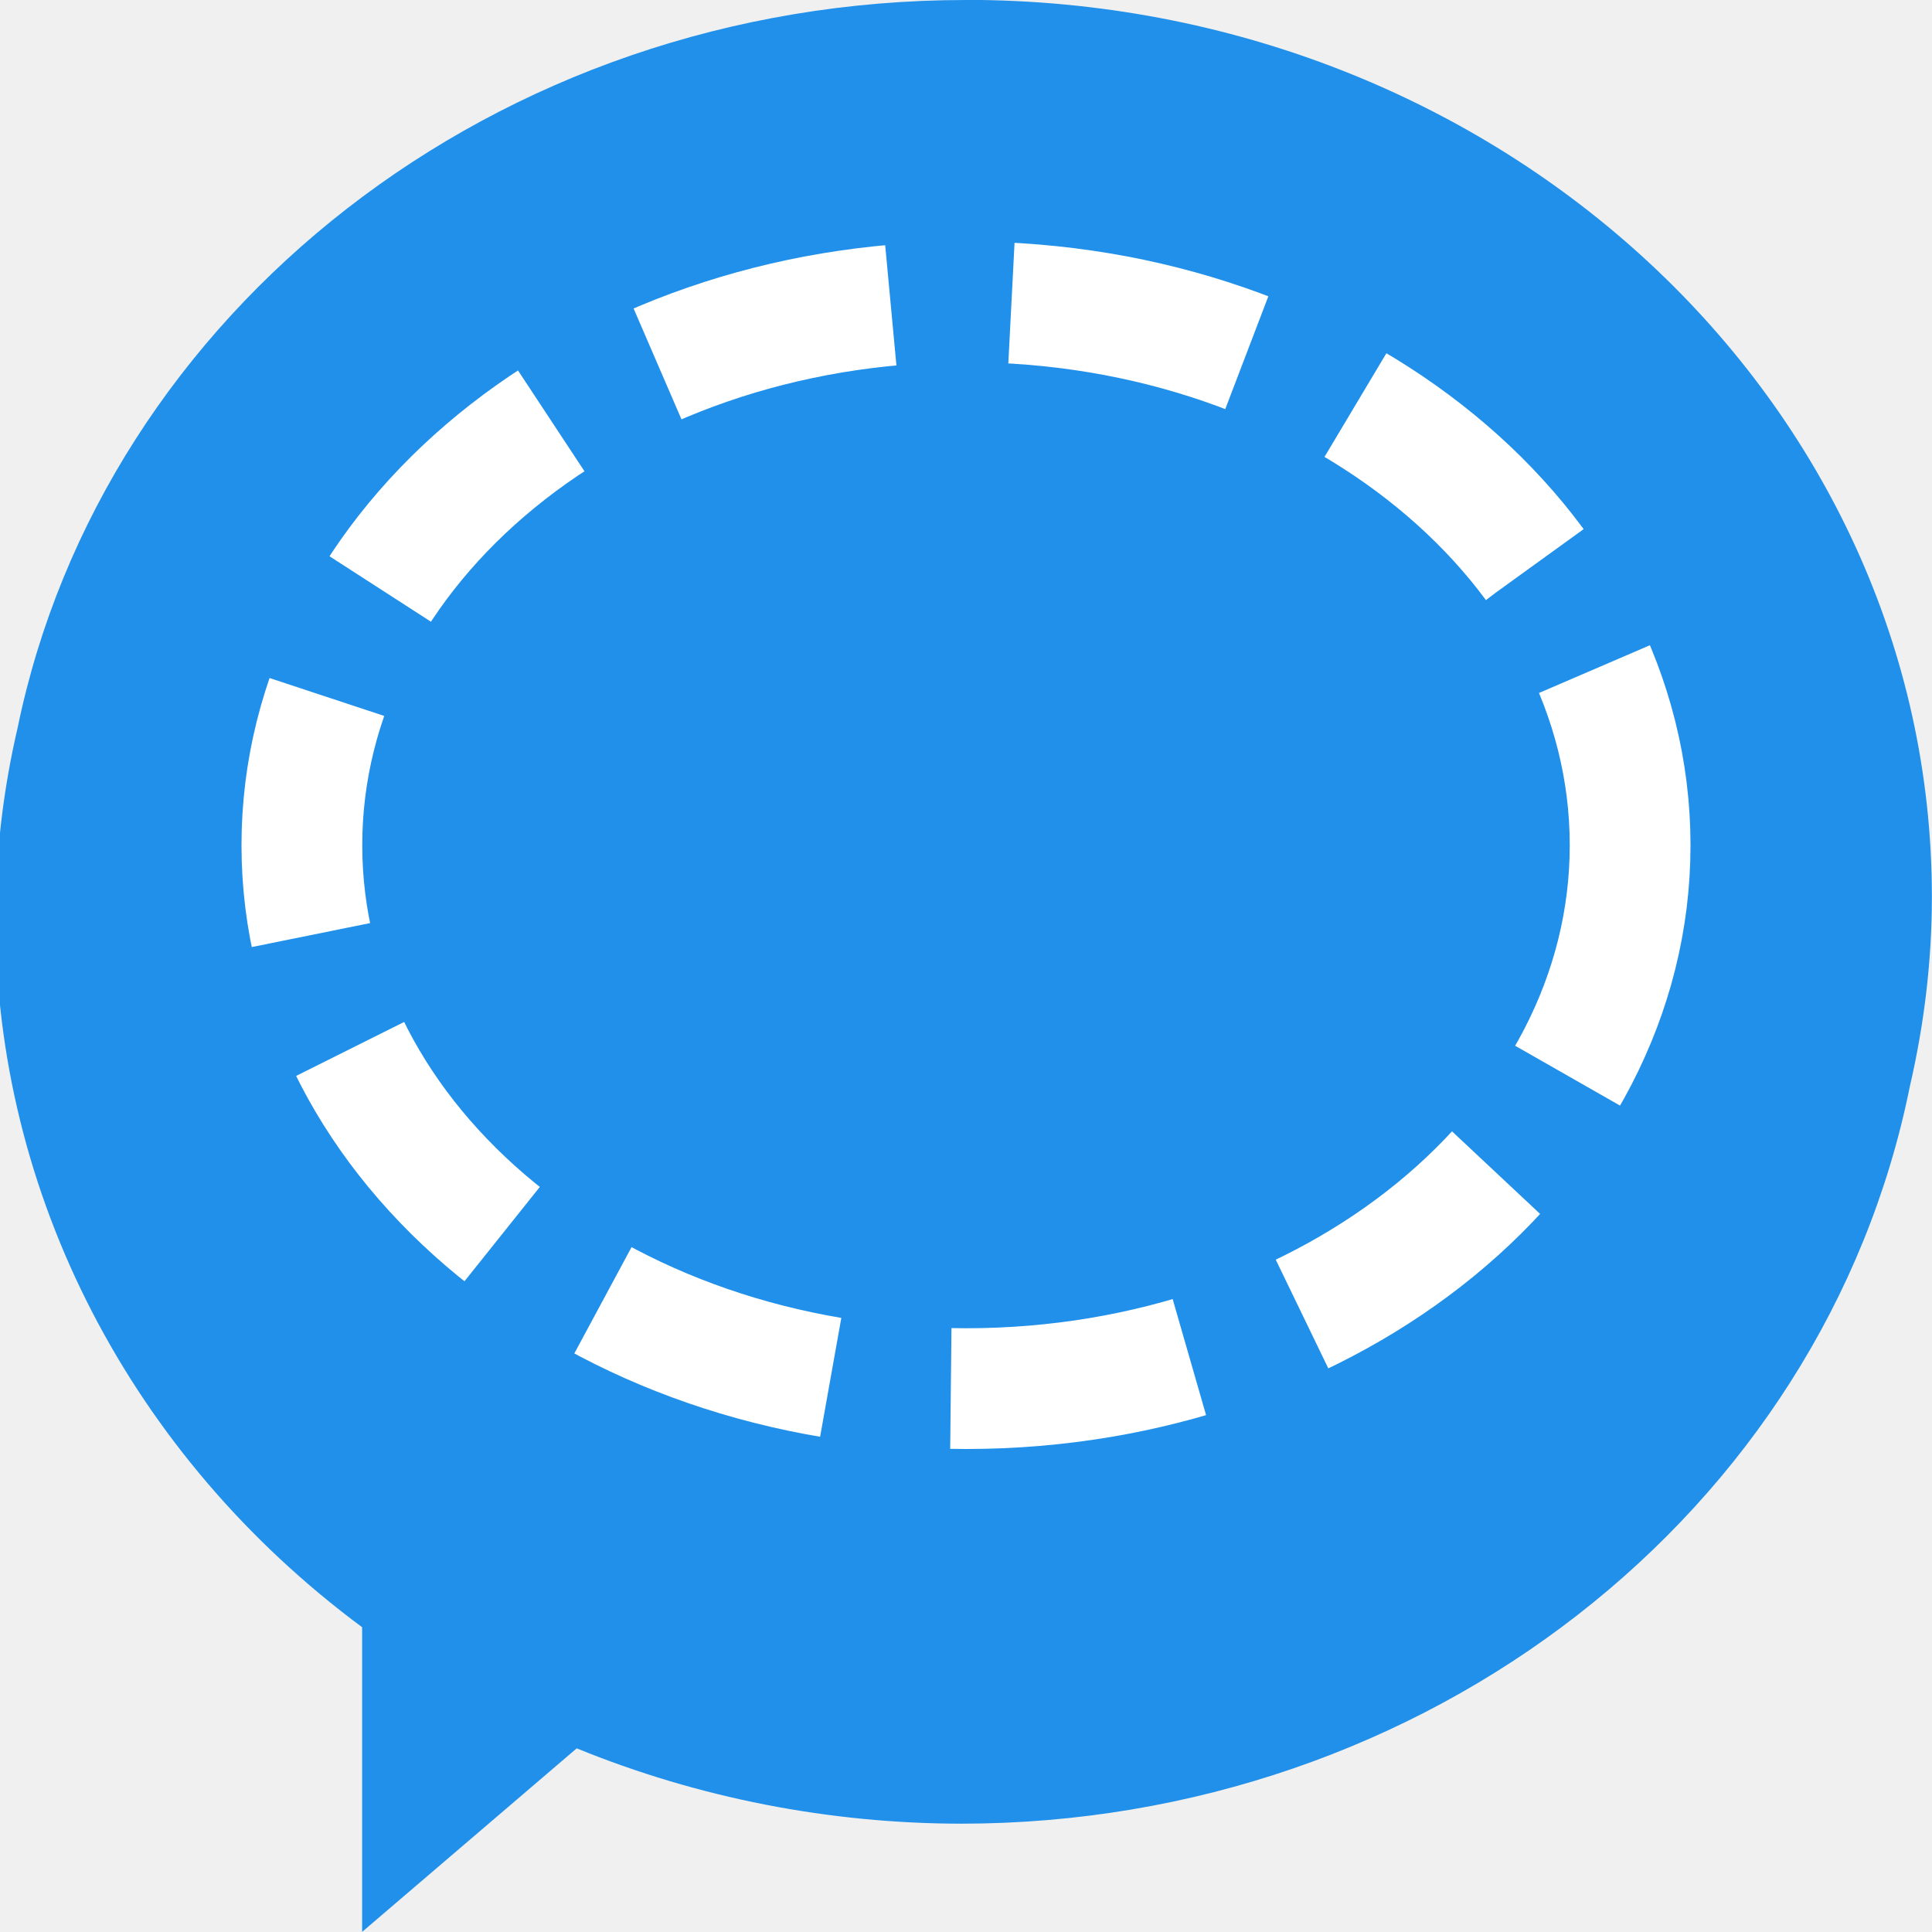
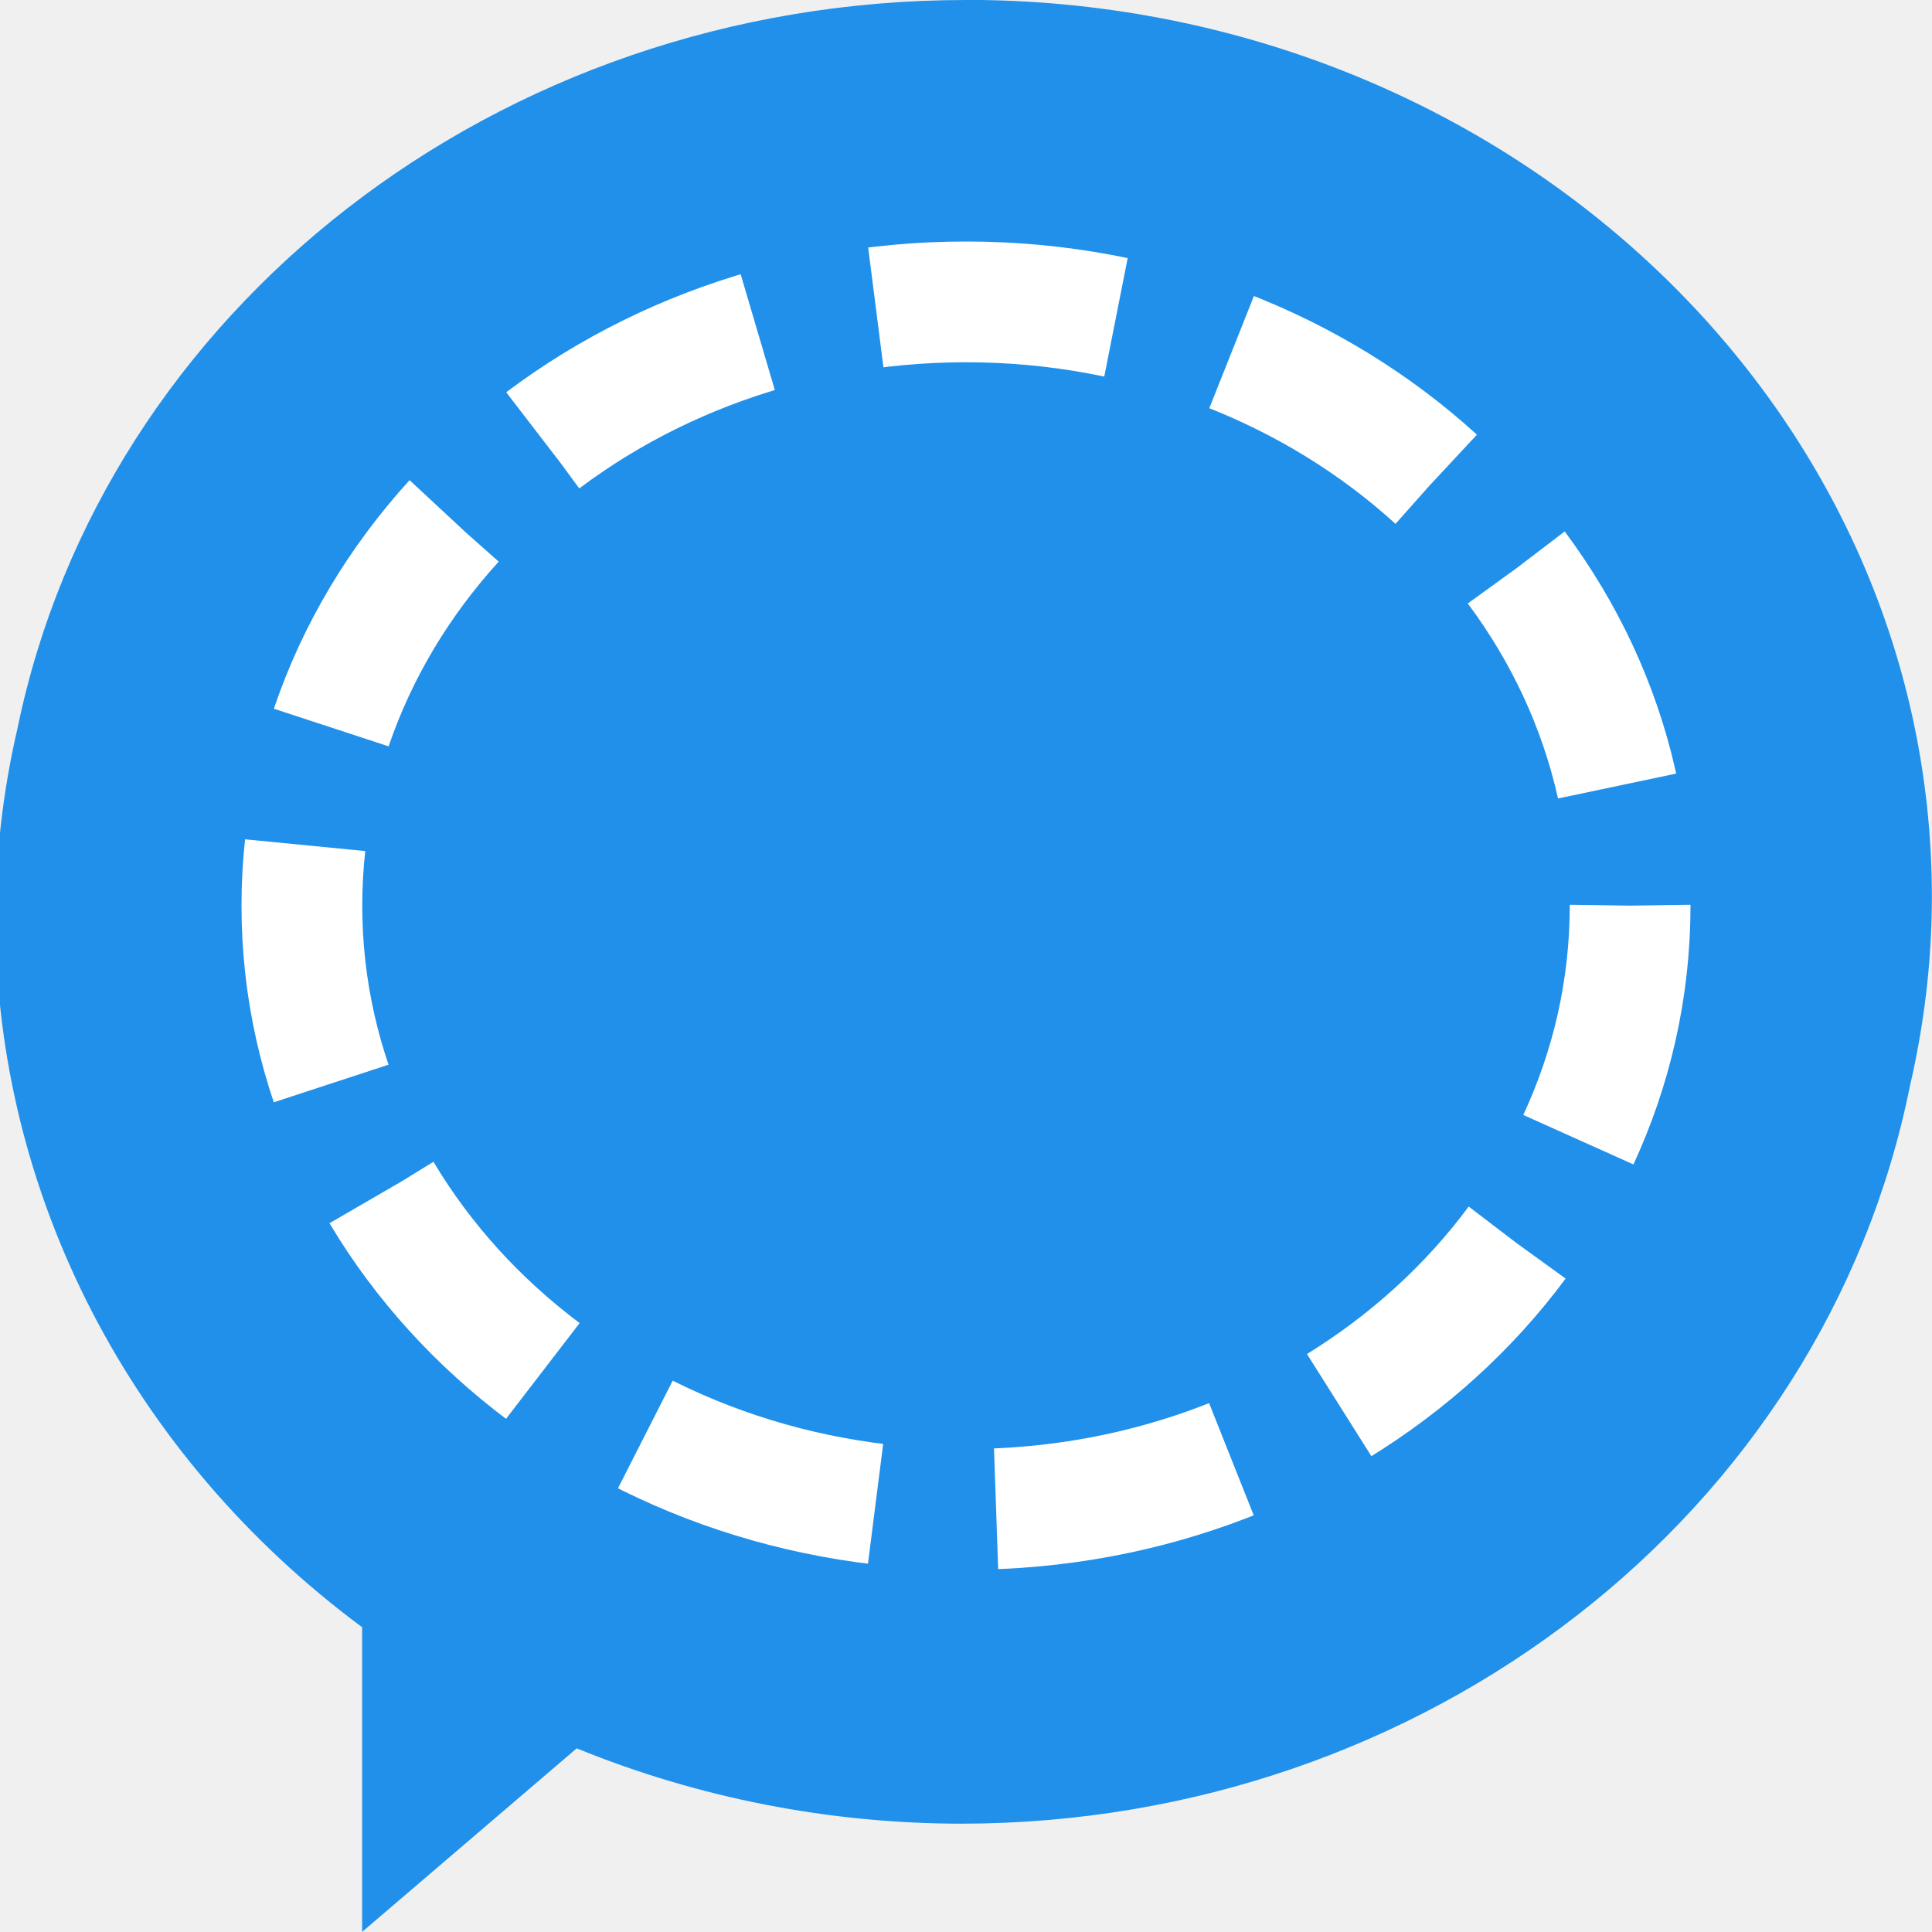
<svg xmlns="http://www.w3.org/2000/svg" height="16" viewBox="0 0 16 16" width="16" version="1.1">
  <path fill="#2090ea" d="m8 0c-3.902 0-7.147 2.595-7.854 6.027a8 7.5 0 0 0 -0.184 1.576 8 7.5 0 0 0 3.037 5.873v2.523l1.777-1.52a8 7.5 0 0 0 3.186 0.624 8 7.5 0 0 0 7.855 -6.108c0.117-0.506 0.182-1.03 0.182-1.568 0-4.103-3.582-7.428-8-7.428z" />
-   <ellipse rx="5.5" stroke="#fff" ry="4.5" cy="7" cx="8" stroke-dasharray="2 1" fill="none" />
+   <ellipse rx="5.5" ry="5" cy="7.5" cx="8" style="fill:none;stroke:#ffffff;stroke-width:1;stroke-dasharray:2.001, 1" />
</svg>
